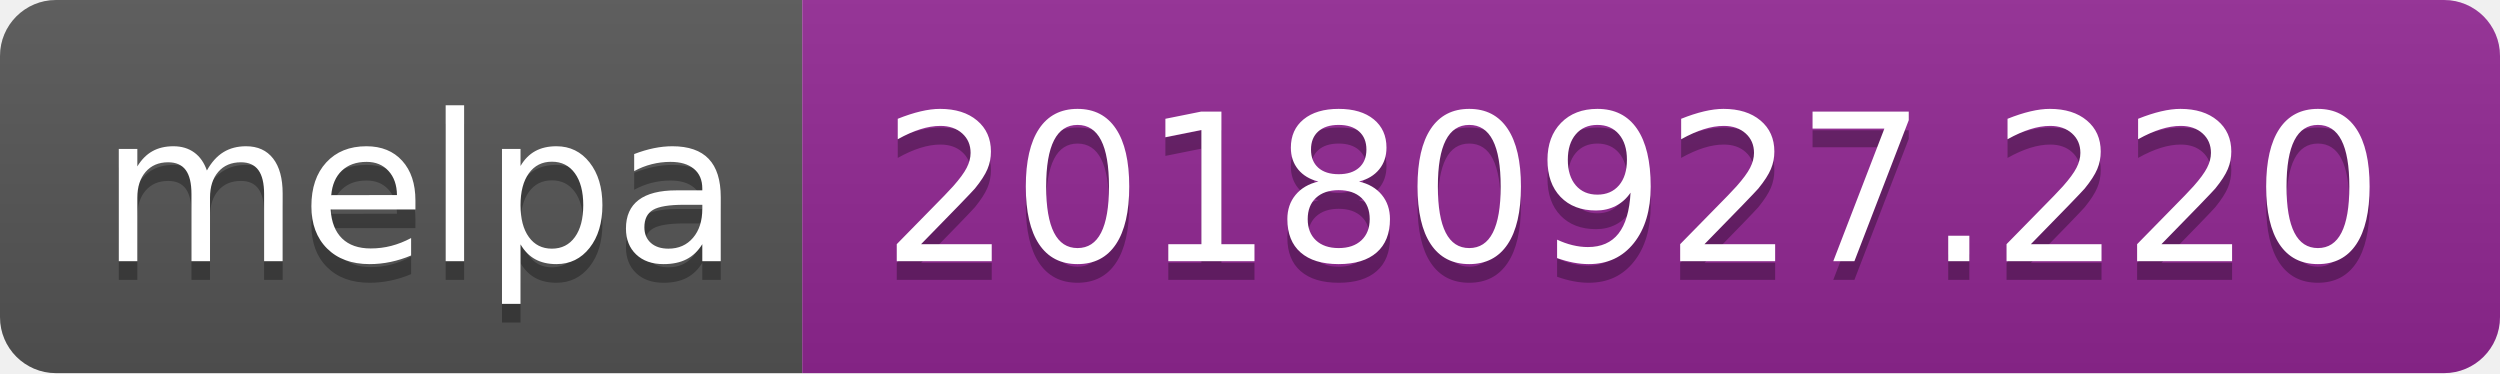
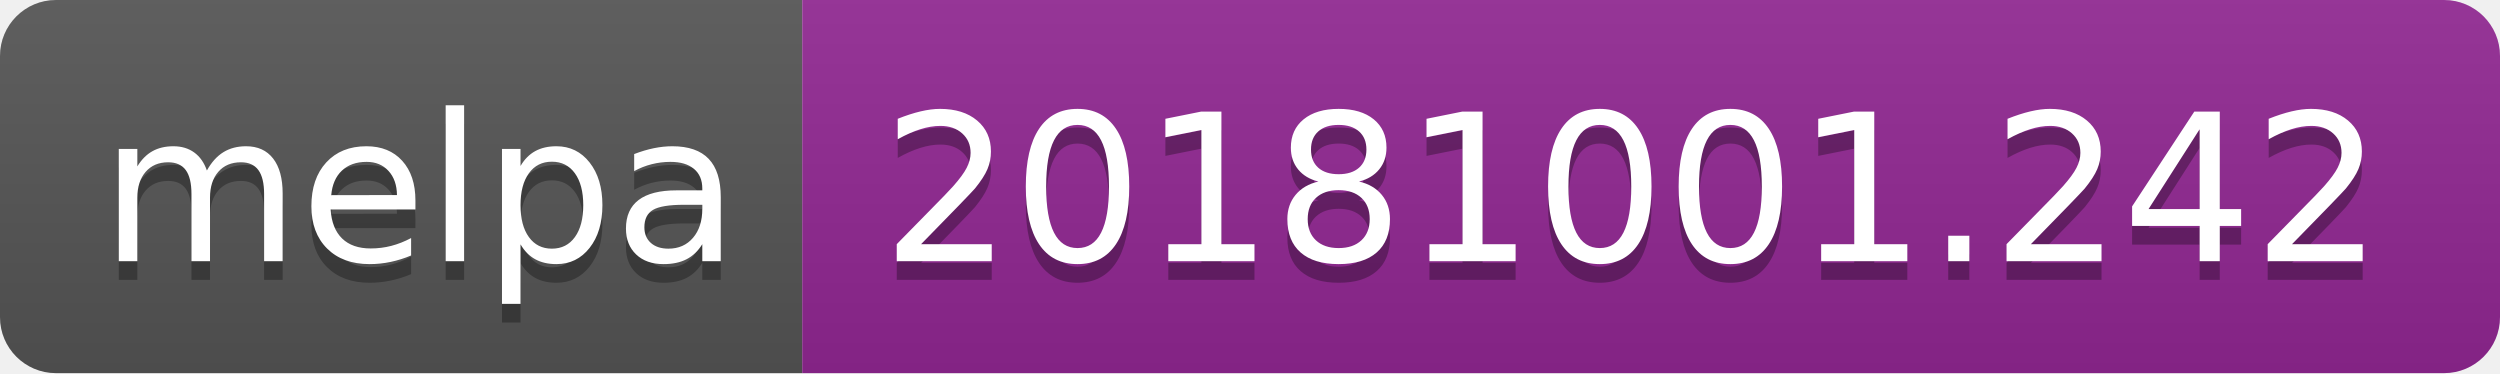
<svg xmlns="http://www.w3.org/2000/svg" width="134" height="20">
  <linearGradient id="b" x2="0" y2="100%">
    <stop offset="0" stop-color="#bbb" stop-opacity=".1" />
    <stop offset="1" stop-opacity=".1" />
  </linearGradient>
  <clipPath id="a">
    <rect width="134" height="20" rx="3" fill="#fff" />
  </clipPath>
  <g clip-path="url(#a)">
    <path fill="#555" d="M0 0h43v20H0z" />
    <path fill="#922793" d="M43 0h91v20H43z" />
    <path fill="url(#b)" d="M0 0h134v20H0z" />
  </g>
  <g fill="#fff" text-anchor="middle" font-family="DejaVu Sans,Verdana,Geneva,sans-serif" font-size="110">
    <text x="225" y="150" fill="#010101" fill-opacity=".3" transform="scale(.1)" textLength="330">melpa</text>
    <text x="225" y="140" transform="scale(.1)" textLength="330">melpa</text>
-     <text x="875" y="150" fill="#010101" fill-opacity=".3" transform="scale(.1)" textLength="810">20180927.220</text>
-     <text x="875" y="140" transform="scale(.1)" textLength="810">20180927.220</text>
+     <text x="875" y="150" fill="#010101" fill-opacity=".3" transform="scale(.1)" textLength="810">20181001.242</text>
+     <text x="875" y="140" transform="scale(.1)" textLength="810">20181001.242</text>
  </g>
</svg>
